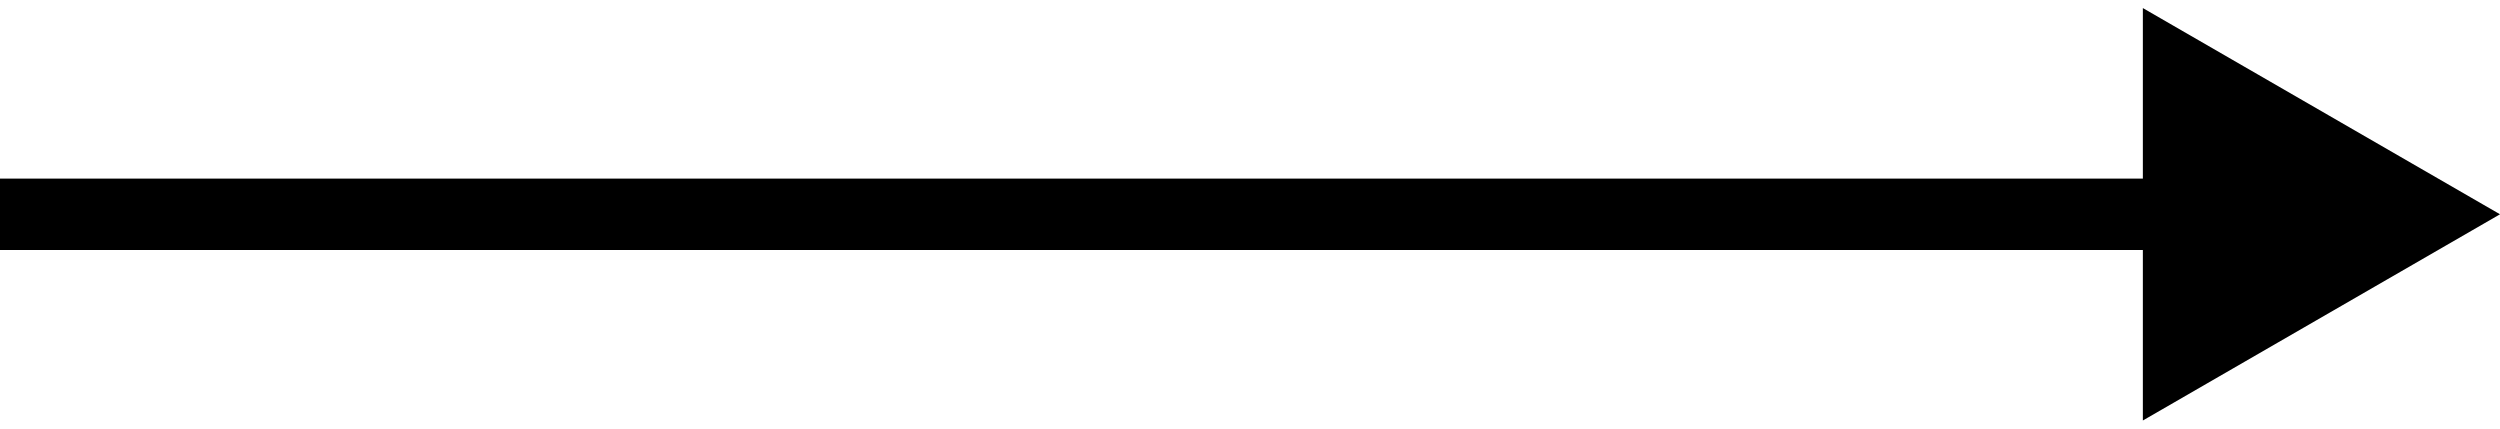
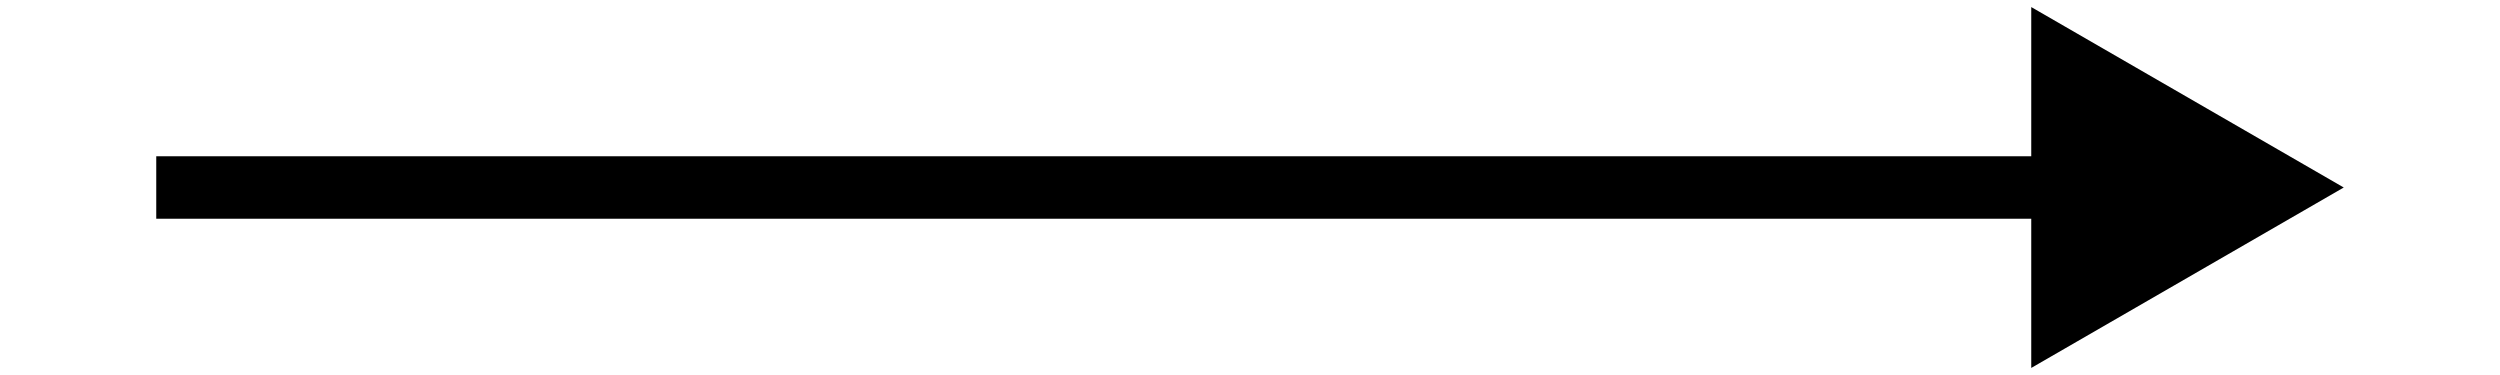
- <svg xmlns="http://www.w3.org/2000/svg" class="science-arrow" width="35" height="6" viewBox="0 0 35 6">
+ <svg xmlns="http://www.w3.org/2000/svg" class="science-arrow" width="40" height="6" viewBox="0 0 35 6">
  <path d="M35 3L30 5.887V0.113L35 3ZM0 2.5H30.5V3.5H0V2.5Z" />
</svg>
